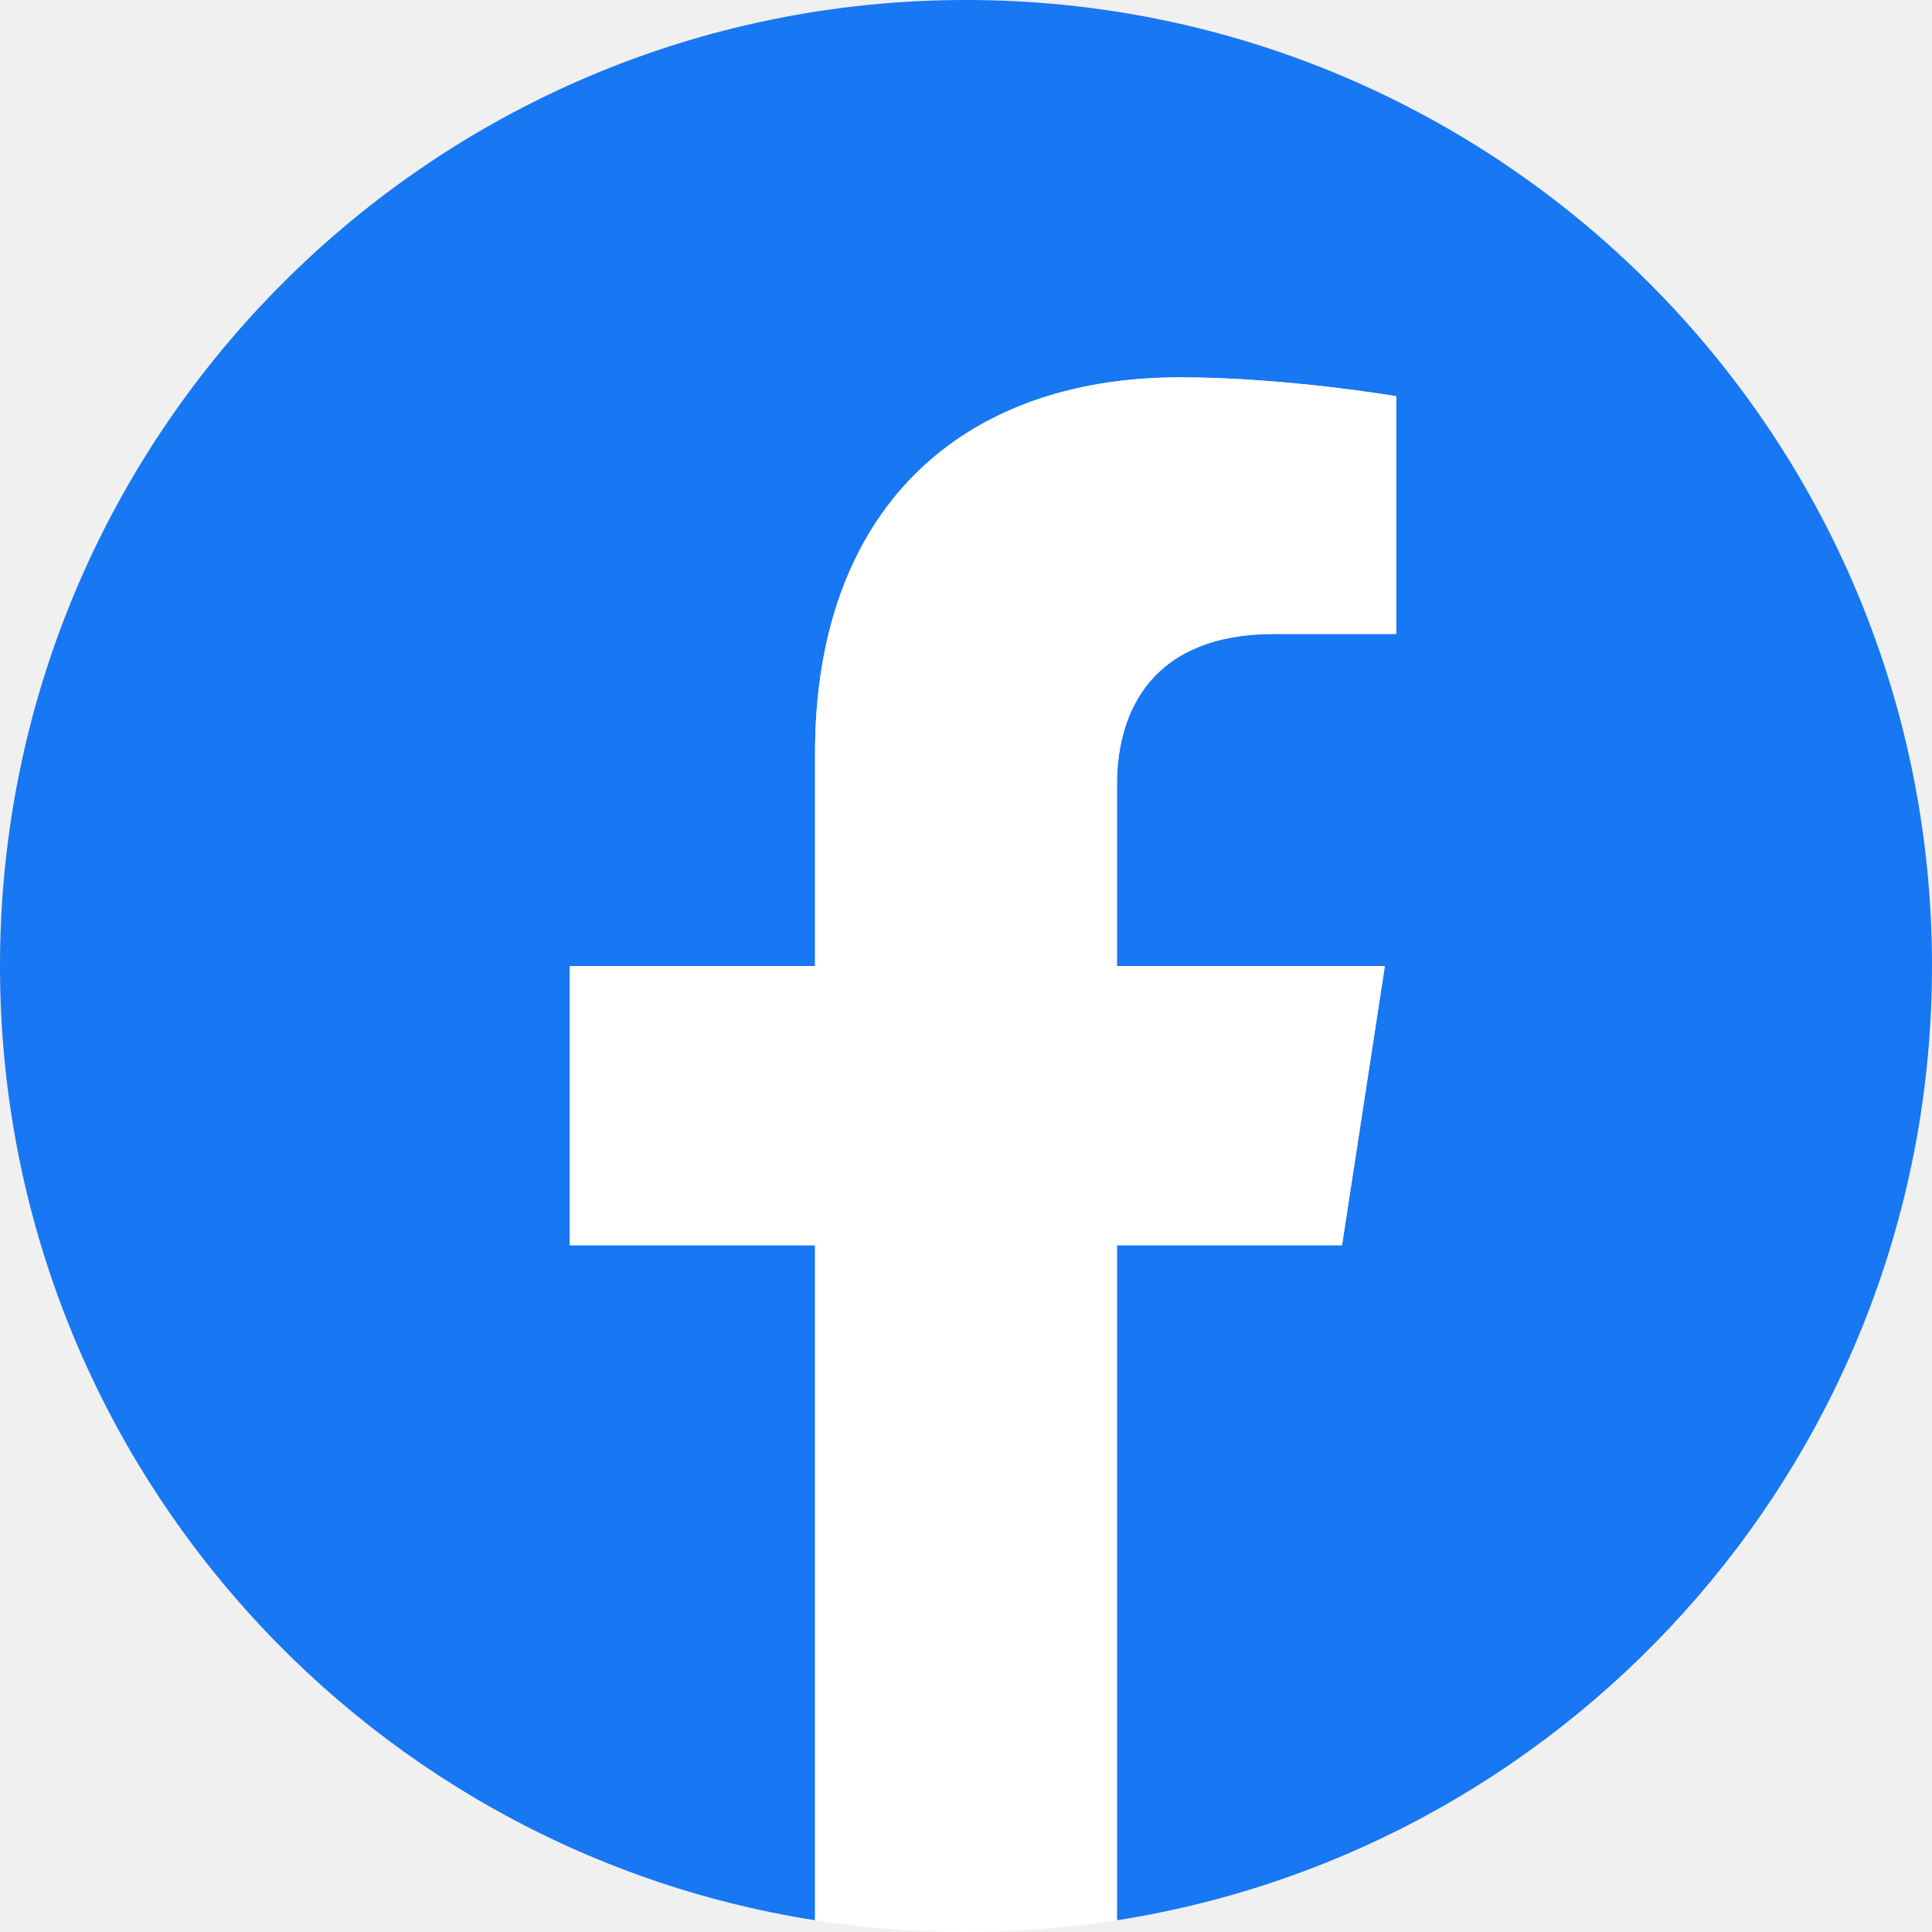
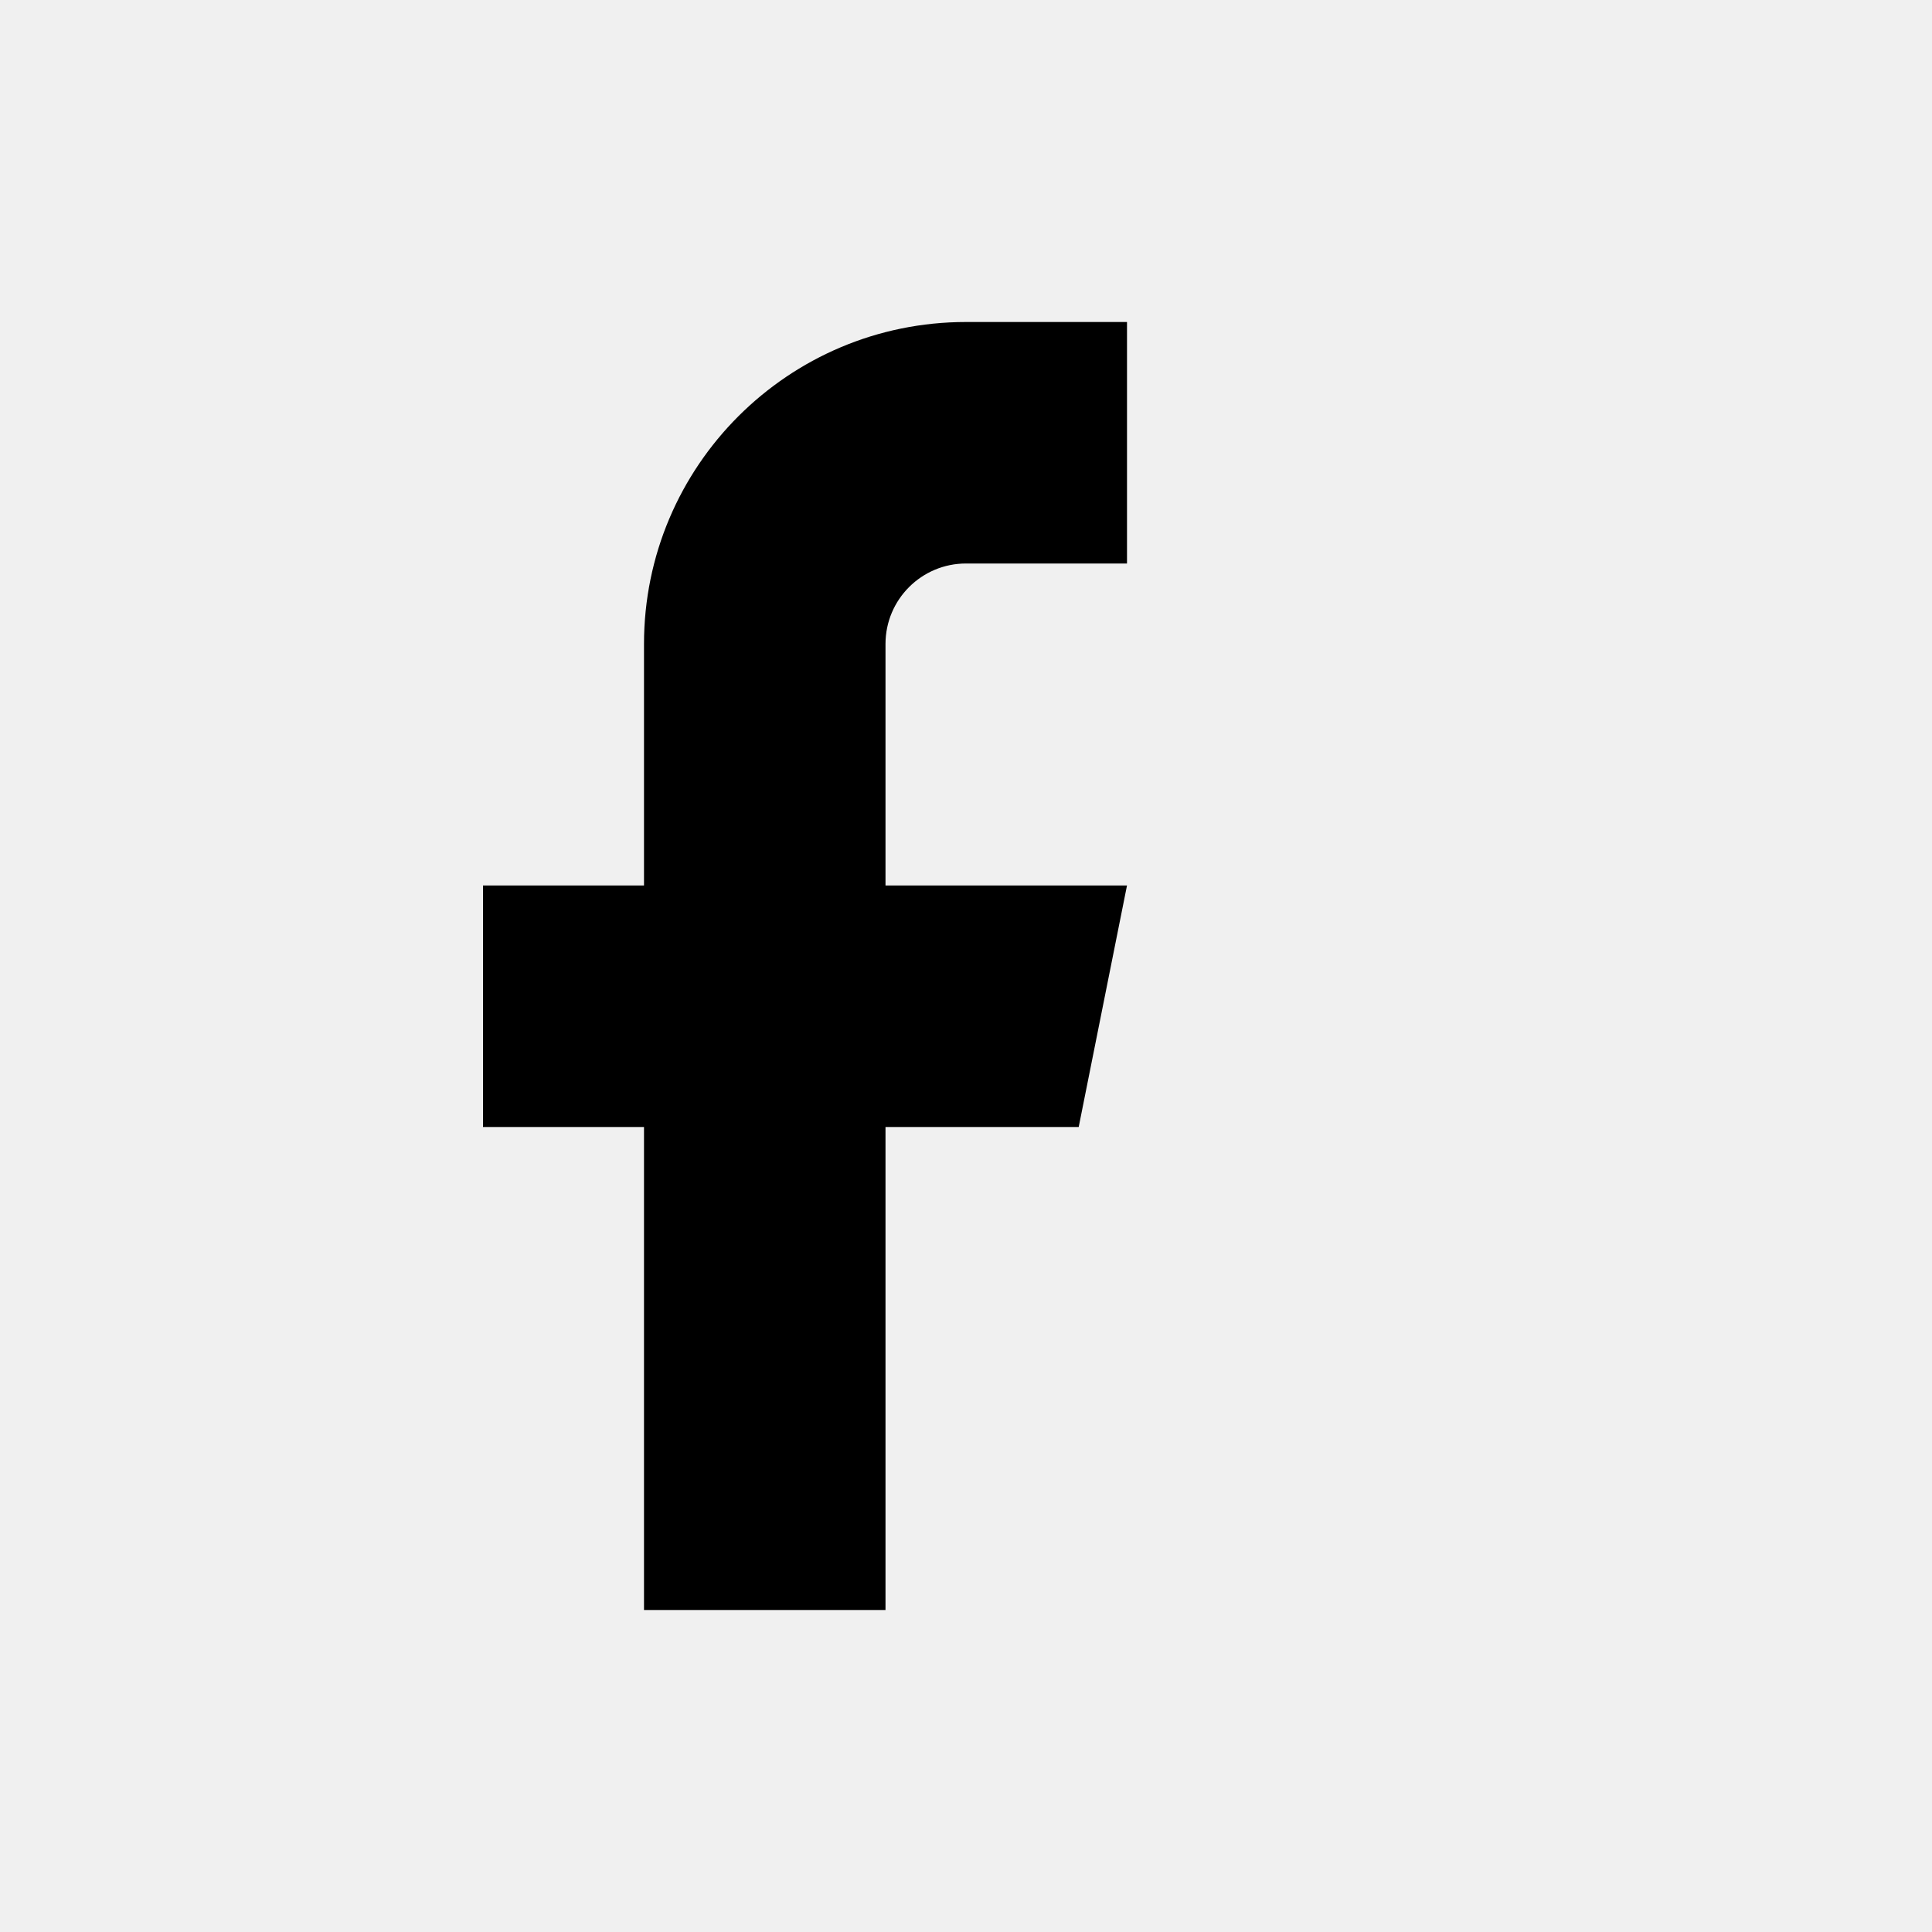
- <svg xmlns="http://www.w3.org/2000/svg" width="256px" height="256px" viewBox="0 0 256 256" version="1.1" preserveAspectRatio="xMidYMid">
-   <g>
-     <path d="M256,128 C256,57.307 198.692,0 128,0 C57.307,0 0,57.307 0,128 C0,191.888 46.808,244.843 108,254.445 L108,165 L75.5,165 L75.5,128 L108,128 L108,99.8 C108,67.72 127.109,50 156.347,50 C170.352,50 185,52.5 185,52.5 L185,84 L168.859,84 C152.959,84 148,93.867 148,103.989 L148,128 L183.5,128 L177.825,165 L148,165 L148,254.445 C209.192,244.843 256,191.888 256,128" fill="#1877F2" />
-     <path d="M177.825,165 L183.5,128 L148,128 L148,103.989 C148,93.867 152.959,84 168.859,84 L185,84 L185,52.5 C185,52.5 170.352,50 156.347,50 C127.109,50 108,67.72 108,99.8 L108,128 L75.5,128 L75.5,165 L108,165 L108,254.445 C114.517,255.468 121.196,256 128,256 C134.804,256 141.483,255.468 148,254.445 L148,165 L177.825,165" fill="#FFFFFF" />
-   </g>
+ <svg xmlns="http://www.w3.org/2000/svg" viewBox="0 0 24 24" fill="none">
+   <path d="M14 4h-2a4 4 0 0 0-4 4v3H6v3h2v6h3v-6h2.4l.6-3H11V8a1 1 0 0 1 1-1h2V4z" fill="currentColor" />
</svg>
